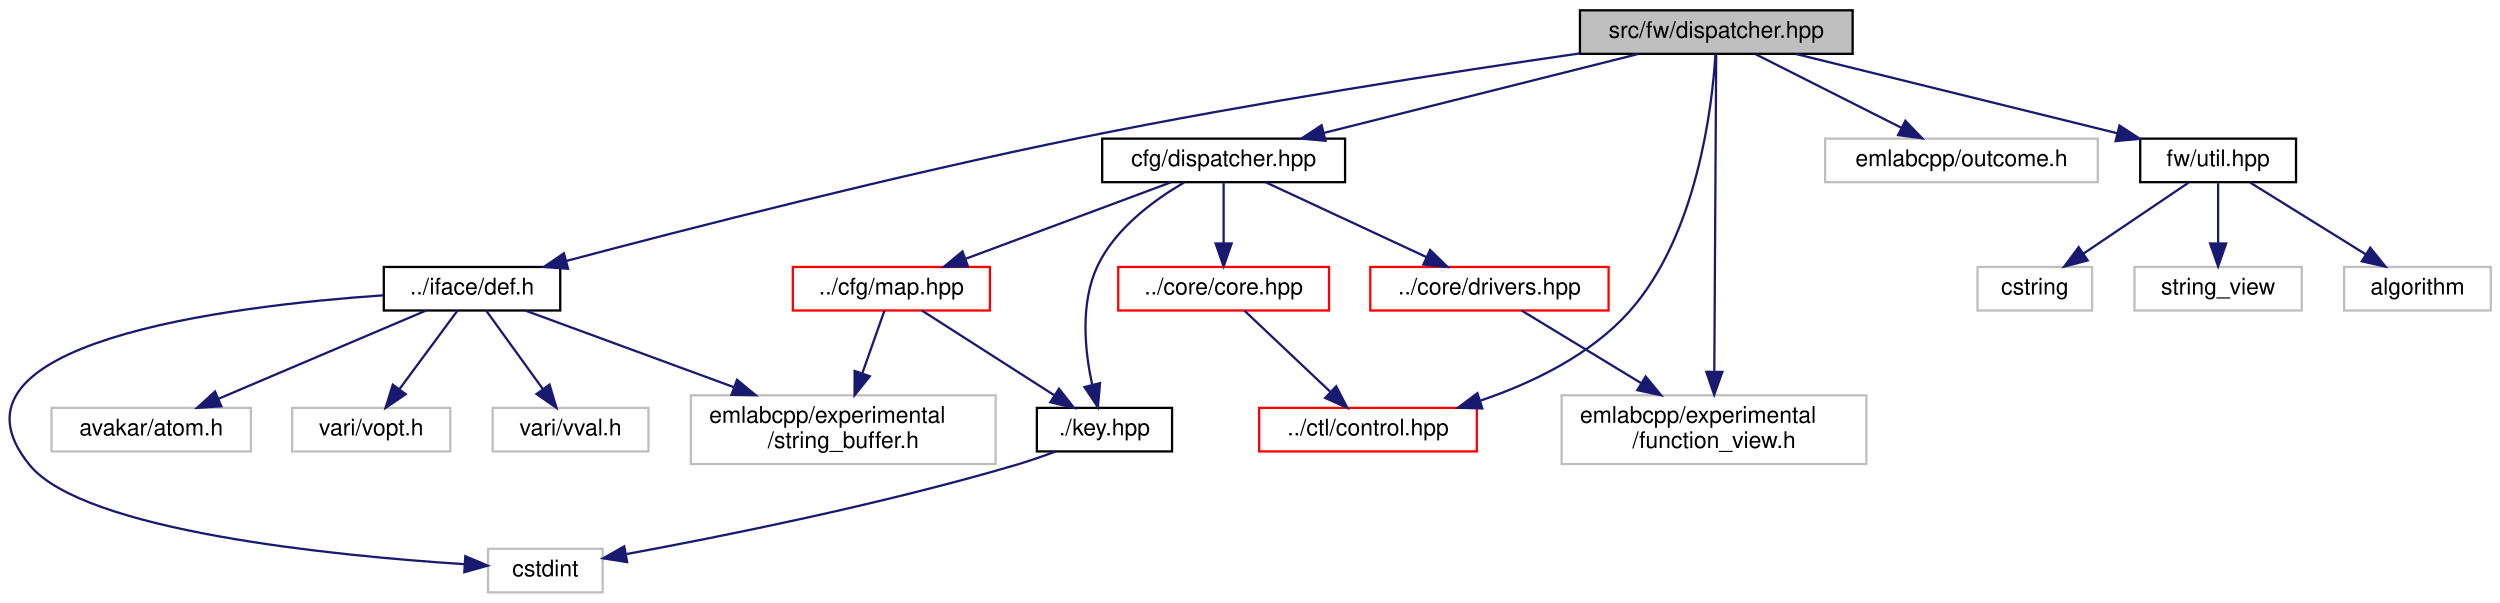
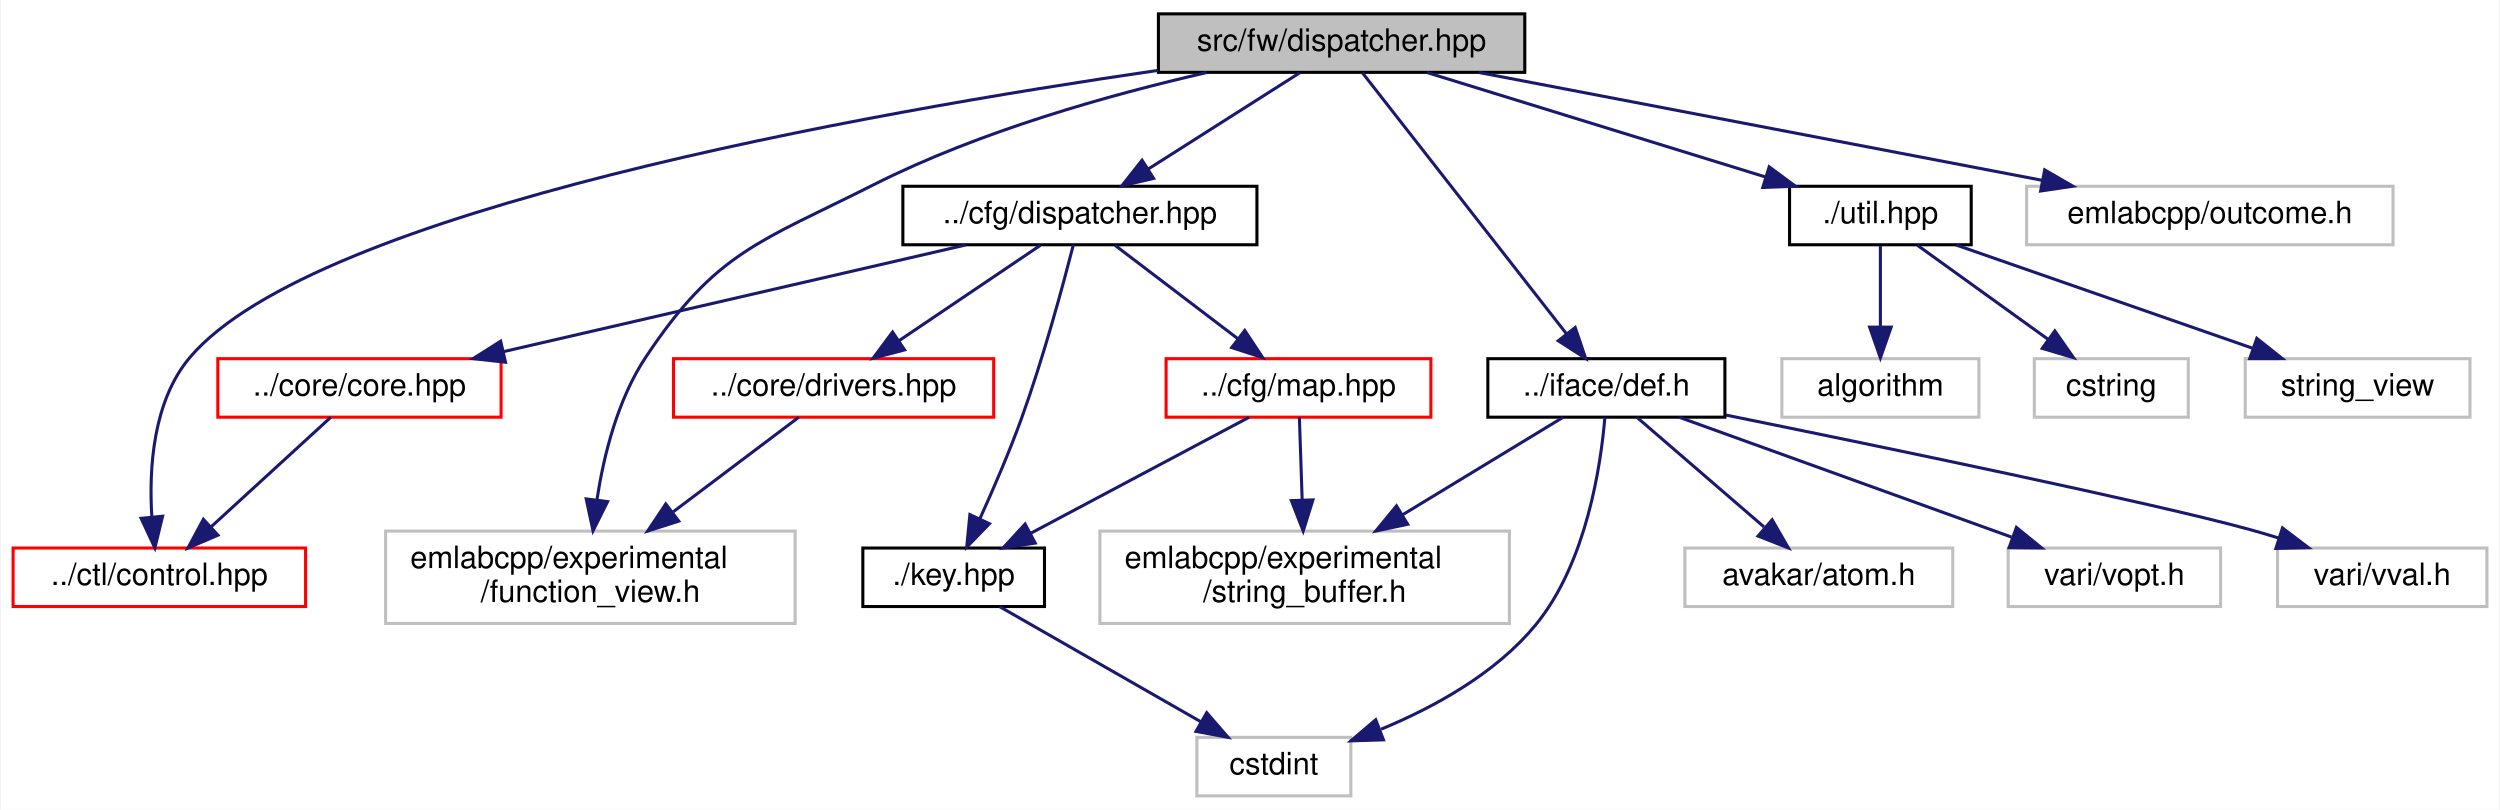
- <svg xmlns="http://www.w3.org/2000/svg" xmlns:xlink="http://www.w3.org/1999/xlink" width="1091pt" height="263pt" viewBox="0.00 0.00 1090.98 263.00">
+ <svg xmlns="http://www.w3.org/2000/svg" xmlns:xlink="http://www.w3.org/1999/xlink" width="812pt" height="263pt" viewBox="0.00 0.00 811.50 263.00">
  <g id="graph0" class="graph" transform="scale(1 1) rotate(0) translate(4 259)">
-     <polygon fill="white" stroke="transparent" points="-4,4 -4,-259 1086.98,-259 1086.98,4 -4,4" />
+     <polygon fill="white" stroke="transparent" points="-4,4 -4,-259 807.5,-259 807.5,4 -4,4" />
    <g id="node1" class="node">
      <g id="a_node1">
        <a xlink:title=" ">
-           <polygon fill="#bfbfbf" stroke="black" points="685.48,-235.5 685.48,-254.5 804.48,-254.5 804.48,-235.5 685.48,-235.5" />
-           <text text-anchor="middle" x="744.98" y="-242.5" font-family="Helvetica,sans-Serif" font-size="10.00">src/fw/dispatcher.hpp</text>
+           <polygon fill="#bfbfbf" stroke="black" points="372,-235.5 372,-254.5 491,-254.5 491,-235.5 372,-235.5" />
+           <text text-anchor="middle" x="431.5" y="-242.5" font-family="Helvetica,sans-Serif" font-size="10.00">src/fw/dispatcher.hpp</text>
        </a>
      </g>
    </g>
    <g id="node2" class="node">
      <g id="a_node2">
+         <a xlink:href="cfg_2dispatcher_8hpp.html" target="_top" xlink:title=" ">
+           <polygon fill="white" stroke="black" points="289,-179.5 289,-198.5 404,-198.5 404,-179.5 289,-179.5" />
+           <text text-anchor="middle" x="346.5" y="-186.5" font-family="Helvetica,sans-Serif" font-size="10.00">../cfg/dispatcher.hpp</text>
+         </a>
+       </g>
+     </g>
+     <g id="edge1" class="edge">
+       <path fill="none" stroke="midnightblue" d="M417.84,-235.32C404.58,-226.9 384.23,-213.97 368.65,-204.07" />
+       <polygon fill="midnightblue" stroke="midnightblue" points="370.44,-201.06 360.12,-198.65 366.69,-206.97 370.44,-201.06" />
+     </g>
+     <g id="node4" class="node">
+       <g id="a_node4">
+         <a xlink:href="control_8hpp.html" target="_top" xlink:title=" ">
+           <polygon fill="white" stroke="red" points="0,-62 0,-81 95,-81 95,-62 0,-62" />
+           <text text-anchor="middle" x="47.5" y="-69" font-family="Helvetica,sans-Serif" font-size="10.00">../ctl/control.hpp</text>
+         </a>
+       </g>
+     </g>
+     <g id="edge11" class="edge">
+       <path fill="none" stroke="midnightblue" d="M371.99,-236.16C277.1,-222.37 98.04,-190.64 57.5,-143 45.38,-128.76 44.09,-106.73 45.07,-91.09" />
+       <polygon fill="midnightblue" stroke="midnightblue" points="48.56,-91.33 46.05,-81.03 41.59,-90.64 48.56,-91.33" />
+     </g>
+     <g id="node6" class="node">
+       <g id="a_node6">
+         <a xlink:title=" ">
+           <polygon fill="white" stroke="#bfbfbf" points="121,-56.5 121,-86.5 254,-86.5 254,-56.5 121,-56.5" />
+           <text text-anchor="start" x="129" y="-74.5" font-family="Helvetica,sans-Serif" font-size="10.00">emlabcpp/experimental</text>
+           <text text-anchor="middle" x="187.5" y="-63.5" font-family="Helvetica,sans-Serif" font-size="10.00">/function_view.h</text>
+         </a>
+       </g>
+     </g>
+     <g id="edge22" class="edge">
+       <path fill="none" stroke="midnightblue" d="M387.67,-235.43C356.43,-228.29 314.01,-216.44 279.5,-199 242.69,-180.4 228.33,-177.35 205.5,-143 196.36,-129.25 191.86,-111.17 189.65,-96.76" />
+       <polygon fill="midnightblue" stroke="midnightblue" points="193.09,-96.07 188.36,-86.59 186.15,-96.95 193.09,-96.07" />
+     </g>
+     <g id="node11" class="node">
+       <g id="a_node11">
        <a xlink:href="def_8h.html" target="_top" xlink:title=" ">
-           <polygon fill="white" stroke="black" points="163.48,-123.5 163.48,-142.5 240.48,-142.5 240.48,-123.5 163.48,-123.5" />
-           <text text-anchor="middle" x="201.98" y="-130.5" font-family="Helvetica,sans-Serif" font-size="10.00">../iface/def.h</text>
-         </a>
-       </g>
-     </g>
-     <g id="edge1" class="edge">
-       <path fill="none" stroke="midnightblue" d="M685.29,-235.69C629.03,-227.53 542.46,-214.13 467.98,-199 387.83,-182.72 295.28,-158.97 243.19,-145.14" />
-       <polygon fill="midnightblue" stroke="midnightblue" points="243.89,-141.7 233.33,-142.51 242.09,-148.47 243.89,-141.7" />
+           <polygon fill="white" stroke="black" points="479,-123.5 479,-142.5 556,-142.5 556,-123.5 479,-123.5" />
+           <text text-anchor="middle" x="517.5" y="-130.5" font-family="Helvetica,sans-Serif" font-size="10.00">../iface/def.h</text>
+         </a>
+       </g>
+     </g>
+     <g id="edge12" class="edge">
+       <path fill="none" stroke="midnightblue" d="M438.25,-235.37C452.5,-217.14 485.89,-174.43 504.46,-150.68" />
+       <polygon fill="midnightblue" stroke="midnightblue" points="507.38,-152.63 510.78,-142.59 501.87,-148.31 507.38,-152.63" />
+     </g>
+     <g id="node15" class="node">
+       <g id="a_node15">
+         <a xlink:href="util_8hpp.html" target="_top" xlink:title=" ">
+           <polygon fill="white" stroke="black" points="577,-179.5 577,-198.5 636,-198.5 636,-179.5 577,-179.5" />
+           <text text-anchor="middle" x="606.5" y="-186.5" font-family="Helvetica,sans-Serif" font-size="10.00">./util.hpp</text>
+         </a>
+       </g>
+     </g>
+     <g id="edge18" class="edge">
+       <path fill="none" stroke="midnightblue" d="M459.23,-235.44C488.93,-226.28 536.22,-211.69 569.17,-201.52" />
+       <polygon fill="midnightblue" stroke="midnightblue" points="570.38,-204.81 578.9,-198.52 568.31,-198.12 570.38,-204.81" />
+     </g>
+     <g id="node19" class="node">
+       <g id="a_node19">
+         <a xlink:title=" ">
+           <polygon fill="white" stroke="#bfbfbf" points="654,-179.5 654,-198.5 773,-198.5 773,-179.5 654,-179.5" />
+           <text text-anchor="middle" x="713.5" y="-186.5" font-family="Helvetica,sans-Serif" font-size="10.00">emlabcpp/outcome.h</text>
+         </a>
+       </g>
+     </g>
+     <g id="edge23" class="edge">
+       <path fill="none" stroke="midnightblue" d="M476.18,-235.44C525.79,-225.94 605.86,-210.61 659.09,-200.42" />
+       <polygon fill="midnightblue" stroke="midnightblue" points="659.86,-203.83 669.03,-198.52 658.55,-196.96 659.86,-203.83" />
+     </g>
+     <g id="node3" class="node">
+       <g id="a_node3">
+         <a xlink:href="core_8hpp.html" target="_top" xlink:title=" ">
+           <polygon fill="white" stroke="red" points="66.5,-123.5 66.5,-142.5 158.5,-142.5 158.5,-123.5 66.5,-123.5" />
+           <text text-anchor="middle" x="112.5" y="-130.5" font-family="Helvetica,sans-Serif" font-size="10.00">../core/core.hpp</text>
+         </a>
+       </g>
+     </g>
+     <g id="edge2" class="edge">
+       <path fill="none" stroke="midnightblue" d="M309.42,-179.44C268.77,-170.06 203.47,-154.99 159.32,-144.8" />
+       <polygon fill="midnightblue" stroke="midnightblue" points="159.94,-141.35 149.4,-142.52 158.36,-148.18 159.94,-141.35" />
+     </g>
+     <g id="node5" class="node">
+       <g id="a_node5">
+         <a xlink:href="drivers_8hpp.html" target="_top" xlink:title=" ">
+           <polygon fill="white" stroke="red" points="214.5,-123.5 214.5,-142.5 318.5,-142.5 318.5,-123.5 214.5,-123.5" />
+           <text text-anchor="middle" x="266.5" y="-130.5" font-family="Helvetica,sans-Serif" font-size="10.00">../core/drivers.hpp</text>
+         </a>
+       </g>
+     </g>
+     <g id="edge4" class="edge">
+       <path fill="none" stroke="midnightblue" d="M333.65,-179.32C321.28,-170.98 302.37,-158.21 287.76,-148.35" />
+       <polygon fill="midnightblue" stroke="midnightblue" points="289.57,-145.35 279.32,-142.65 285.65,-151.15 289.57,-145.35" />
+     </g>
+     <g id="node7" class="node">
+       <g id="a_node7">
+         <a xlink:href="key_8hpp.html" target="_top" xlink:title=" ">
+           <polygon fill="white" stroke="black" points="276,-62 276,-81 335,-81 335,-62 276,-62" />
+           <text text-anchor="middle" x="305.5" y="-69" font-family="Helvetica,sans-Serif" font-size="10.00">./key.hpp</text>
+         </a>
+       </g>
+     </g>
+     <g id="edge6" class="edge">
+       <path fill="none" stroke="midnightblue" d="M344.38,-179.48C341.17,-166.95 334.71,-142.9 327.5,-123 323.53,-112.04 318.35,-100.07 314.02,-90.53" />
+       <polygon fill="midnightblue" stroke="midnightblue" points="317.12,-88.9 309.74,-81.3 310.77,-91.85 317.12,-88.9" />
+     </g>
+     <g id="node9" class="node">
+       <g id="a_node9">
+         <a xlink:href="map_8hpp.html" target="_top" xlink:title=" ">
+           <polygon fill="white" stroke="red" points="374.5,-123.5 374.5,-142.5 460.5,-142.5 460.5,-123.5 374.5,-123.5" />
+           <text text-anchor="middle" x="417.5" y="-130.5" font-family="Helvetica,sans-Serif" font-size="10.00">../cfg/map.hpp</text>
+         </a>
+       </g>
+     </g>
+     <g id="edge8" class="edge">
+       <path fill="none" stroke="midnightblue" d="M357.91,-179.32C368.61,-171.18 384.84,-158.84 397.66,-149.09" />
+       <polygon fill="midnightblue" stroke="midnightblue" points="400.04,-151.67 405.89,-142.83 395.81,-146.1 400.04,-151.67" />
+     </g>
+     <g id="edge3" class="edge">
+       <path fill="none" stroke="midnightblue" d="M103.19,-123.48C93.05,-114.2 76.64,-99.17 64.25,-87.83" />
+       <polygon fill="midnightblue" stroke="midnightblue" points="66.54,-85.18 56.8,-81.01 61.81,-90.34 66.54,-85.18" />
+     </g>
+     <g id="edge5" class="edge">
+       <path fill="none" stroke="midnightblue" d="M255.18,-123.48C244.58,-115.49 228.33,-103.25 214.41,-92.77" />
+       <polygon fill="midnightblue" stroke="midnightblue" points="216.21,-89.74 206.12,-86.52 212,-95.33 216.21,-89.74" />
    </g>
    <g id="node8" class="node">
      <g id="a_node8">
-         <a xlink:href="cfg_2dispatcher_8hpp.html" target="_top" xlink:title=" ">
-           <polygon fill="white" stroke="black" points="476.98,-179.5 476.98,-198.5 582.98,-198.5 582.98,-179.5 476.98,-179.5" />
-           <text text-anchor="middle" x="529.98" y="-186.5" font-family="Helvetica,sans-Serif" font-size="10.00">cfg/dispatcher.hpp</text>
+         <a xlink:title=" ">
+           <polygon fill="white" stroke="#bfbfbf" points="384.5,-0.5 384.5,-19.5 434.5,-19.5 434.5,-0.5 384.5,-0.5" />
+           <text text-anchor="middle" x="409.5" y="-7.5" font-family="Helvetica,sans-Serif" font-size="10.00">cstdint</text>
        </a>
      </g>
    </g>
    <g id="edge7" class="edge">
-       <path fill="none" stroke="midnightblue" d="M710.91,-235.44C673.8,-226.12 614.32,-211.18 573.76,-201" />
-       <polygon fill="midnightblue" stroke="midnightblue" points="574.44,-197.56 563.89,-198.52 572.73,-204.35 574.44,-197.56" />
+       <path fill="none" stroke="midnightblue" d="M320.4,-61.98C337.47,-52.21 365.66,-36.08 385.76,-24.58" />
+       <polygon fill="midnightblue" stroke="midnightblue" points="387.69,-27.51 394.63,-19.51 384.21,-21.44 387.69,-27.51" />
+     </g>
+     <g id="edge9" class="edge">
+       <path fill="none" stroke="midnightblue" d="M401.45,-123.48C382.91,-113.62 352.16,-97.29 330.48,-85.77" />
+       <polygon fill="midnightblue" stroke="midnightblue" points="331.99,-82.61 321.52,-81.01 328.71,-88.79 331.99,-82.61" />
    </g>
    <g id="node10" class="node">
      <g id="a_node10">
-         <a xlink:href="control_8hpp.html" target="_top" xlink:title=" ">
-           <polygon fill="white" stroke="red" points="545.48,-62 545.48,-81 640.48,-81 640.48,-62 545.48,-62" />
-           <text text-anchor="middle" x="592.98" y="-69" font-family="Helvetica,sans-Serif" font-size="10.00">../ctl/control.hpp</text>
-         </a>
-       </g>
-     </g>
-     <g id="edge17" class="edge">
-       <path fill="none" stroke="midnightblue" d="M744.61,-235.2C743.26,-213.45 736.9,-156.5 706.98,-123 690.02,-104.01 664.59,-91.82 642.04,-84.17" />
-       <polygon fill="midnightblue" stroke="midnightblue" points="642.85,-80.76 632.26,-81.07 640.73,-87.43 642.85,-80.76" />
+         <a xlink:title=" ">
+           <polygon fill="white" stroke="#bfbfbf" points="353,-56.5 353,-86.5 486,-86.5 486,-56.5 353,-56.5" />
+           <text text-anchor="start" x="361" y="-74.5" font-family="Helvetica,sans-Serif" font-size="10.00">emlabcpp/experimental</text>
+           <text text-anchor="middle" x="419.5" y="-63.5" font-family="Helvetica,sans-Serif" font-size="10.00">/string_buffer.h</text>
+         </a>
+       </g>
+     </g>
+     <g id="edge10" class="edge">
+       <path fill="none" stroke="midnightblue" d="M417.79,-123.48C418.02,-116.47 418.37,-106.19 418.69,-96.7" />
+       <polygon fill="midnightblue" stroke="midnightblue" points="422.19,-96.63 419.03,-86.52 415.19,-96.4 422.19,-96.63" />
+     </g>
+     <g id="edge13" class="edge">
+       <path fill="none" stroke="midnightblue" d="M517.02,-123.48C515.75,-108.29 511.15,-76.22 494.5,-56 481.55,-40.27 461.62,-29.31 444.32,-22.15" />
+       <polygon fill="midnightblue" stroke="midnightblue" points="445.1,-18.7 434.51,-18.36 442.58,-25.23 445.1,-18.7" />
+     </g>
+     <g id="edge15" class="edge">
+       <path fill="none" stroke="midnightblue" d="M503.46,-123.48C489.94,-115.27 469.01,-102.56 451.43,-91.88" />
+       <polygon fill="midnightblue" stroke="midnightblue" points="452.96,-88.72 442.6,-86.52 449.33,-94.7 452.96,-88.72" />
    </g>
    <g id="node12" class="node">
      <g id="a_node12">
        <a xlink:title=" ">
-           <polygon fill="white" stroke="#bfbfbf" points="677.48,-56.5 677.48,-86.5 810.48,-86.5 810.48,-56.5 677.48,-56.5" />
-           <text text-anchor="start" x="685.48" y="-74.5" font-family="Helvetica,sans-Serif" font-size="10.00">emlabcpp/experimental</text>
-           <text text-anchor="middle" x="743.98" y="-63.5" font-family="Helvetica,sans-Serif" font-size="10.00">/function_view.h</text>
-         </a>
-       </g>
-     </g>
-     <g id="edge23" class="edge">
-       <path fill="none" stroke="midnightblue" d="M744.93,-235.26C744.78,-209.97 744.35,-136.08 744.12,-97.15" />
-       <polygon fill="midnightblue" stroke="midnightblue" points="747.62,-96.7 744.06,-86.72 740.62,-96.74 747.62,-96.7" />
-     </g>
-     <g id="node15" class="node">
-       <g id="a_node15">
-         <a xlink:title=" ">
-           <polygon fill="white" stroke="#bfbfbf" points="792.48,-179.5 792.48,-198.5 911.48,-198.5 911.48,-179.5 792.48,-179.5" />
-           <text text-anchor="middle" x="851.98" y="-186.5" font-family="Helvetica,sans-Serif" font-size="10.00">emlabcpp/outcome.h</text>
-         </a>
-       </g>
-     </g>
-     <g id="edge18" class="edge">
-       <path fill="none" stroke="midnightblue" d="M762.17,-235.32C779.33,-226.66 805.92,-213.24 825.72,-203.25" />
-       <polygon fill="midnightblue" stroke="midnightblue" points="827.48,-206.28 834.83,-198.65 824.32,-200.04 827.48,-206.28" />
+           <polygon fill="white" stroke="#bfbfbf" points="543,-62 543,-81 630,-81 630,-62 543,-62" />
+           <text text-anchor="middle" x="586.5" y="-69" font-family="Helvetica,sans-Serif" font-size="10.00">avakar/atom.h</text>
+         </a>
+       </g>
+     </g>
+     <g id="edge14" class="edge">
+       <path fill="none" stroke="midnightblue" d="M527.39,-123.48C538.15,-114.2 555.57,-99.17 568.72,-87.83" />
+       <polygon fill="midnightblue" stroke="midnightblue" points="571.34,-90.19 576.63,-81.01 566.77,-84.89 571.34,-90.19" />
+     </g>
+     <g id="node13" class="node">
+       <g id="a_node13">
+         <a xlink:title=" ">
+           <polygon fill="white" stroke="#bfbfbf" points="648,-62 648,-81 717,-81 717,-62 648,-62" />
+           <text text-anchor="middle" x="682.5" y="-69" font-family="Helvetica,sans-Serif" font-size="10.00">vari/vopt.h</text>
+         </a>
+       </g>
+     </g>
+     <g id="edge16" class="edge">
+       <path fill="none" stroke="midnightblue" d="M541.14,-123.48C569.44,-113.27 617.03,-96.11 649.09,-84.55" />
+       <polygon fill="midnightblue" stroke="midnightblue" points="650.68,-87.69 658.9,-81.01 648.31,-81.11 650.68,-87.69" />
+     </g>
+     <g id="node14" class="node">
+       <g id="a_node14">
+         <a xlink:title=" ">
+           <polygon fill="white" stroke="#bfbfbf" points="735.5,-62 735.5,-81 803.5,-81 803.5,-62 735.5,-62" />
+           <text text-anchor="middle" x="769.5" y="-69" font-family="Helvetica,sans-Serif" font-size="10.00">vari/vval.h</text>
+         </a>
+       </g>
+     </g>
+     <g id="edge17" class="edge">
+       <path fill="none" stroke="midnightblue" d="M556.31,-124.19C607.54,-113.79 694.92,-95.69 726.5,-87 729.52,-86.17 732.63,-85.25 735.74,-84.28" />
+       <polygon fill="midnightblue" stroke="midnightblue" points="737.1,-87.52 745.54,-81.11 734.95,-80.86 737.1,-87.52" />
    </g>
    <g id="node16" class="node">
      <g id="a_node16">
-         <a xlink:href="util_8hpp.html" target="_top" xlink:title=" ">
-           <polygon fill="white" stroke="black" points="929.98,-179.5 929.98,-198.5 997.98,-198.5 997.98,-179.5 929.98,-179.5" />
-           <text text-anchor="middle" x="963.98" y="-186.5" font-family="Helvetica,sans-Serif" font-size="10.00">fw/util.hpp</text>
+         <a xlink:title=" ">
+           <polygon fill="white" stroke="#bfbfbf" points="574.5,-123.5 574.5,-142.5 638.5,-142.5 638.5,-123.5 574.5,-123.5" />
+           <text text-anchor="middle" x="606.5" y="-130.5" font-family="Helvetica,sans-Serif" font-size="10.00">algorithm</text>
        </a>
      </g>
    </g>
    <g id="edge19" class="edge">
-       <path fill="none" stroke="midnightblue" d="M779.68,-235.44C817.67,-226.07 878.68,-211.03 920,-200.84" />
-       <polygon fill="midnightblue" stroke="midnightblue" points="920.93,-204.22 929.8,-198.43 919.25,-197.42 920.93,-204.22" />
-     </g>
-     <g id="node3" class="node">
-       <g id="a_node3">
-         <a xlink:title=" ">
-           <polygon fill="white" stroke="#bfbfbf" points="208.98,-0.5 208.98,-19.5 258.98,-19.5 258.98,-0.5 208.98,-0.5" />
-           <text text-anchor="middle" x="233.98" y="-7.5" font-family="Helvetica,sans-Serif" font-size="10.00">cstdint</text>
-         </a>
-       </g>
-     </g>
-     <g id="edge2" class="edge">
-       <path fill="none" stroke="midnightblue" d="M163.34,-130.13C95.28,-125.44 -34.8,-109.4 8.98,-56 32.58,-27.22 141.61,-16.48 198.78,-12.78" />
-       <polygon fill="midnightblue" stroke="midnightblue" points="199.05,-16.27 208.82,-12.16 198.62,-9.28 199.05,-16.27" />
-     </g>
-     <g id="node4" class="node">
-       <g id="a_node4">
-         <a xlink:title=" ">
-           <polygon fill="white" stroke="#bfbfbf" points="18.48,-62 18.48,-81 105.48,-81 105.48,-62 18.48,-62" />
-           <text text-anchor="middle" x="61.98" y="-69" font-family="Helvetica,sans-Serif" font-size="10.00">avakar/atom.h</text>
-         </a>
-       </g>
-     </g>
-     <g id="edge3" class="edge">
-       <path fill="none" stroke="midnightblue" d="M181.92,-123.48C158.22,-113.4 118.57,-96.55 91.39,-85" />
-       <polygon fill="midnightblue" stroke="midnightblue" points="92.57,-81.7 82,-81.01 89.83,-88.14 92.57,-81.7" />
-     </g>
-     <g id="node5" class="node">
-       <g id="a_node5">
-         <a xlink:title=" ">
-           <polygon fill="white" stroke="#bfbfbf" points="297.48,-56.5 297.48,-86.5 430.48,-86.5 430.48,-56.5 297.48,-56.5" />
-           <text text-anchor="start" x="305.48" y="-74.5" font-family="Helvetica,sans-Serif" font-size="10.00">emlabcpp/experimental</text>
-           <text text-anchor="middle" x="363.98" y="-63.5" font-family="Helvetica,sans-Serif" font-size="10.00">/string_buffer.h</text>
-         </a>
-       </g>
-     </g>
-     <g id="edge4" class="edge">
-       <path fill="none" stroke="midnightblue" d="M225.19,-123.48C248.87,-114.78 286.31,-101.03 316.34,-90" />
-       <polygon fill="midnightblue" stroke="midnightblue" points="317.62,-93.26 325.8,-86.52 315.2,-86.69 317.62,-93.26" />
-     </g>
-     <g id="node6" class="node">
-       <g id="a_node6">
-         <a xlink:title=" ">
-           <polygon fill="white" stroke="#bfbfbf" points="123.48,-62 123.48,-81 192.48,-81 192.48,-62 123.48,-62" />
-           <text text-anchor="middle" x="157.98" y="-69" font-family="Helvetica,sans-Serif" font-size="10.00">vari/vopt.h</text>
-         </a>
-       </g>
-     </g>
-     <g id="edge5" class="edge">
-       <path fill="none" stroke="midnightblue" d="M195.67,-123.48C189.07,-114.55 178.54,-100.31 170.28,-89.14" />
-       <polygon fill="midnightblue" stroke="midnightblue" points="173.03,-86.97 164.27,-81.01 167.4,-91.13 173.03,-86.97" />
-     </g>
-     <g id="node7" class="node">
-       <g id="a_node7">
-         <a xlink:title=" ">
-           <polygon fill="white" stroke="#bfbfbf" points="210.98,-62 210.98,-81 278.98,-81 278.98,-62 210.98,-62" />
-           <text text-anchor="middle" x="244.98" y="-69" font-family="Helvetica,sans-Serif" font-size="10.00">vari/vval.h</text>
-         </a>
-       </g>
-     </g>
-     <g id="edge6" class="edge">
-       <path fill="none" stroke="midnightblue" d="M208.14,-123.48C214.59,-114.55 224.88,-100.31 232.95,-89.14" />
-       <polygon fill="midnightblue" stroke="midnightblue" points="235.81,-91.16 238.83,-81.01 230.13,-87.06 235.81,-91.16" />
-     </g>
-     <g id="node9" class="node">
-       <g id="a_node9">
-         <a xlink:href="core_8hpp.html" target="_top" xlink:title=" ">
-           <polygon fill="white" stroke="red" points="483.98,-123.5 483.98,-142.5 575.98,-142.5 575.98,-123.5 483.98,-123.5" />
-           <text text-anchor="middle" x="529.98" y="-130.5" font-family="Helvetica,sans-Serif" font-size="10.00">../core/core.hpp</text>
-         </a>
-       </g>
-     </g>
-     <g id="edge8" class="edge">
-       <path fill="none" stroke="midnightblue" d="M529.98,-179.08C529.98,-172.01 529.98,-161.86 529.98,-152.99" />
-       <polygon fill="midnightblue" stroke="midnightblue" points="533.48,-152.75 529.98,-142.75 526.48,-152.75 533.48,-152.75" />
-     </g>
-     <g id="node11" class="node">
-       <g id="a_node11">
-         <a xlink:href="drivers_8hpp.html" target="_top" xlink:title=" ">
-           <polygon fill="white" stroke="red" points="593.98,-123.5 593.98,-142.5 697.98,-142.5 697.98,-123.5 593.98,-123.5" />
-           <text text-anchor="middle" x="645.98" y="-130.5" font-family="Helvetica,sans-Serif" font-size="10.00">../core/drivers.hpp</text>
-         </a>
-       </g>
-     </g>
-     <g id="edge10" class="edge">
-       <path fill="none" stroke="midnightblue" d="M548.36,-179.44C567.19,-170.68 596.71,-156.94 618.36,-146.86" />
-       <polygon fill="midnightblue" stroke="midnightblue" points="620.09,-149.91 627.68,-142.52 617.14,-143.56 620.09,-149.91" />
-     </g>
-     <g id="node13" class="node">
-       <g id="a_node13">
-         <a xlink:href="key_8hpp.html" target="_top" xlink:title=" ">
-           <polygon fill="white" stroke="black" points="448.48,-62 448.48,-81 507.48,-81 507.48,-62 448.48,-62" />
-           <text text-anchor="middle" x="477.98" y="-69" font-family="Helvetica,sans-Serif" font-size="10.00">./key.hpp</text>
-         </a>
-       </g>
-     </g>
-     <g id="edge12" class="edge">
-       <path fill="none" stroke="midnightblue" d="M512.78,-179.39C499.73,-171.79 482.74,-159.39 474.98,-143 467.29,-126.77 469.39,-106 472.59,-91.22" />
-       <polygon fill="midnightblue" stroke="midnightblue" points="476.05,-91.81 475.11,-81.26 469.26,-90.1 476.05,-91.81" />
-     </g>
-     <g id="node14" class="node">
-       <g id="a_node14">
-         <a xlink:href="map_8hpp.html" target="_top" xlink:title=" ">
-           <polygon fill="white" stroke="red" points="341.98,-123.5 341.98,-142.5 427.98,-142.5 427.98,-123.5 341.98,-123.5" />
-           <text text-anchor="middle" x="384.98" y="-130.5" font-family="Helvetica,sans-Serif" font-size="10.00">../cfg/map.hpp</text>
-         </a>
-       </g>
-     </g>
-     <g id="edge14" class="edge">
-       <path fill="none" stroke="midnightblue" d="M507,-179.44C482.82,-170.44 444.56,-156.19 417.33,-146.05" />
-       <polygon fill="midnightblue" stroke="midnightblue" points="418.44,-142.73 407.85,-142.52 416,-149.29 418.44,-142.73" />
-     </g>
-     <g id="edge9" class="edge">
-       <path fill="none" stroke="midnightblue" d="M539,-123.48C548.73,-114.28 564.44,-99.46 576.4,-88.16" />
-       <polygon fill="midnightblue" stroke="midnightblue" points="579.1,-90.42 583.97,-81.01 574.29,-85.33 579.1,-90.42" />
-     </g>
-     <g id="edge11" class="edge">
-       <path fill="none" stroke="midnightblue" d="M660.02,-123.48C673.54,-115.27 694.47,-102.56 712.05,-91.88" />
-       <polygon fill="midnightblue" stroke="midnightblue" points="714.15,-94.7 720.88,-86.52 710.52,-88.72 714.15,-94.7" />
-     </g>
-     <g id="edge13" class="edge">
-       <path fill="none" stroke="midnightblue" d="M456.7,-61.98C451,-59.86 444.8,-57.71 438.98,-56 380.29,-38.74 310.41,-24.77 269.26,-17.19" />
-       <polygon fill="midnightblue" stroke="midnightblue" points="269.66,-13.7 259.19,-15.36 268.41,-20.59 269.66,-13.7" />
-     </g>
-     <g id="edge16" class="edge">
-       <path fill="none" stroke="midnightblue" d="M381.97,-123.48C379.44,-116.32 375.71,-105.75 372.3,-96.08" />
-       <polygon fill="midnightblue" stroke="midnightblue" points="375.56,-94.79 368.93,-86.52 368.95,-97.12 375.56,-94.79" />
-     </g>
-     <g id="edge15" class="edge">
-       <path fill="none" stroke="midnightblue" d="M398.3,-123.48C413.36,-113.84 438.09,-98.02 456.01,-86.55" />
-       <polygon fill="midnightblue" stroke="midnightblue" points="458.14,-89.35 464.68,-81.01 454.37,-83.45 458.14,-89.35" />
+       <path fill="none" stroke="midnightblue" d="M606.5,-179.08C606.5,-172.01 606.5,-161.86 606.5,-152.99" />
+       <polygon fill="midnightblue" stroke="midnightblue" points="610,-152.75 606.5,-142.75 603,-152.75 610,-152.75" />
    </g>
    <g id="node17" class="node">
      <g id="a_node17">
        <a xlink:title=" ">
-           <polygon fill="white" stroke="#bfbfbf" points="1018.98,-123.5 1018.98,-142.5 1082.98,-142.5 1082.98,-123.5 1018.98,-123.5" />
-           <text text-anchor="middle" x="1050.98" y="-130.5" font-family="Helvetica,sans-Serif" font-size="10.00">algorithm</text>
+           <polygon fill="white" stroke="#bfbfbf" points="656.5,-123.5 656.5,-142.5 706.5,-142.5 706.5,-123.5 656.5,-123.5" />
+           <text text-anchor="middle" x="681.5" y="-130.5" font-family="Helvetica,sans-Serif" font-size="10.00">cstring</text>
        </a>
      </g>
    </g>
    <g id="edge20" class="edge">
-       <path fill="none" stroke="midnightblue" d="M977.96,-179.32C991.53,-170.9 1012.36,-157.97 1028.3,-148.07" />
-       <polygon fill="midnightblue" stroke="midnightblue" points="1030.38,-150.9 1037.03,-142.65 1026.69,-144.95 1030.38,-150.9" />
+       <path fill="none" stroke="midnightblue" d="M618.55,-179.32C629.96,-171.11 647.33,-158.6 660.93,-148.81" />
+       <polygon fill="midnightblue" stroke="midnightblue" points="663.16,-151.52 669.23,-142.83 659.07,-145.84 663.16,-151.52" />
    </g>
    <g id="node18" class="node">
      <g id="a_node18">
        <a xlink:title=" ">
-           <polygon fill="white" stroke="#bfbfbf" points="858.98,-123.5 858.98,-142.5 908.98,-142.5 908.98,-123.5 858.98,-123.5" />
-           <text text-anchor="middle" x="883.98" y="-130.5" font-family="Helvetica,sans-Serif" font-size="10.00">cstring</text>
+           <polygon fill="white" stroke="#bfbfbf" points="725,-123.5 725,-142.5 798,-142.5 798,-123.5 725,-123.5" />
+           <text text-anchor="middle" x="761.5" y="-130.5" font-family="Helvetica,sans-Serif" font-size="10.00">string_view</text>
        </a>
      </g>
    </g>
    <g id="edge21" class="edge">
-       <path fill="none" stroke="midnightblue" d="M951.12,-179.32C938.76,-170.98 919.85,-158.21 905.24,-148.35" />
-       <polygon fill="midnightblue" stroke="midnightblue" points="907.05,-145.35 896.8,-142.65 903.13,-151.15 907.05,-145.35" />
-     </g>
-     <g id="node19" class="node">
-       <g id="a_node19">
-         <a xlink:title=" ">
-           <polygon fill="white" stroke="#bfbfbf" points="927.48,-123.5 927.48,-142.5 1000.48,-142.5 1000.48,-123.5 927.48,-123.5" />
-           <text text-anchor="middle" x="963.98" y="-130.5" font-family="Helvetica,sans-Serif" font-size="10.00">string_view</text>
-         </a>
-       </g>
-     </g>
-     <g id="edge22" class="edge">
-       <path fill="none" stroke="midnightblue" d="M963.98,-179.08C963.98,-172.01 963.98,-161.86 963.98,-152.99" />
-       <polygon fill="midnightblue" stroke="midnightblue" points="967.48,-152.75 963.98,-142.75 960.48,-152.75 967.48,-152.75" />
+       <path fill="none" stroke="midnightblue" d="M631.06,-179.44C657.02,-170.4 698.17,-156.06 727.3,-145.92" />
+       <polygon fill="midnightblue" stroke="midnightblue" points="728.76,-149.11 737.05,-142.52 726.46,-142.5 728.76,-149.11" />
    </g>
  </g>
</svg>
